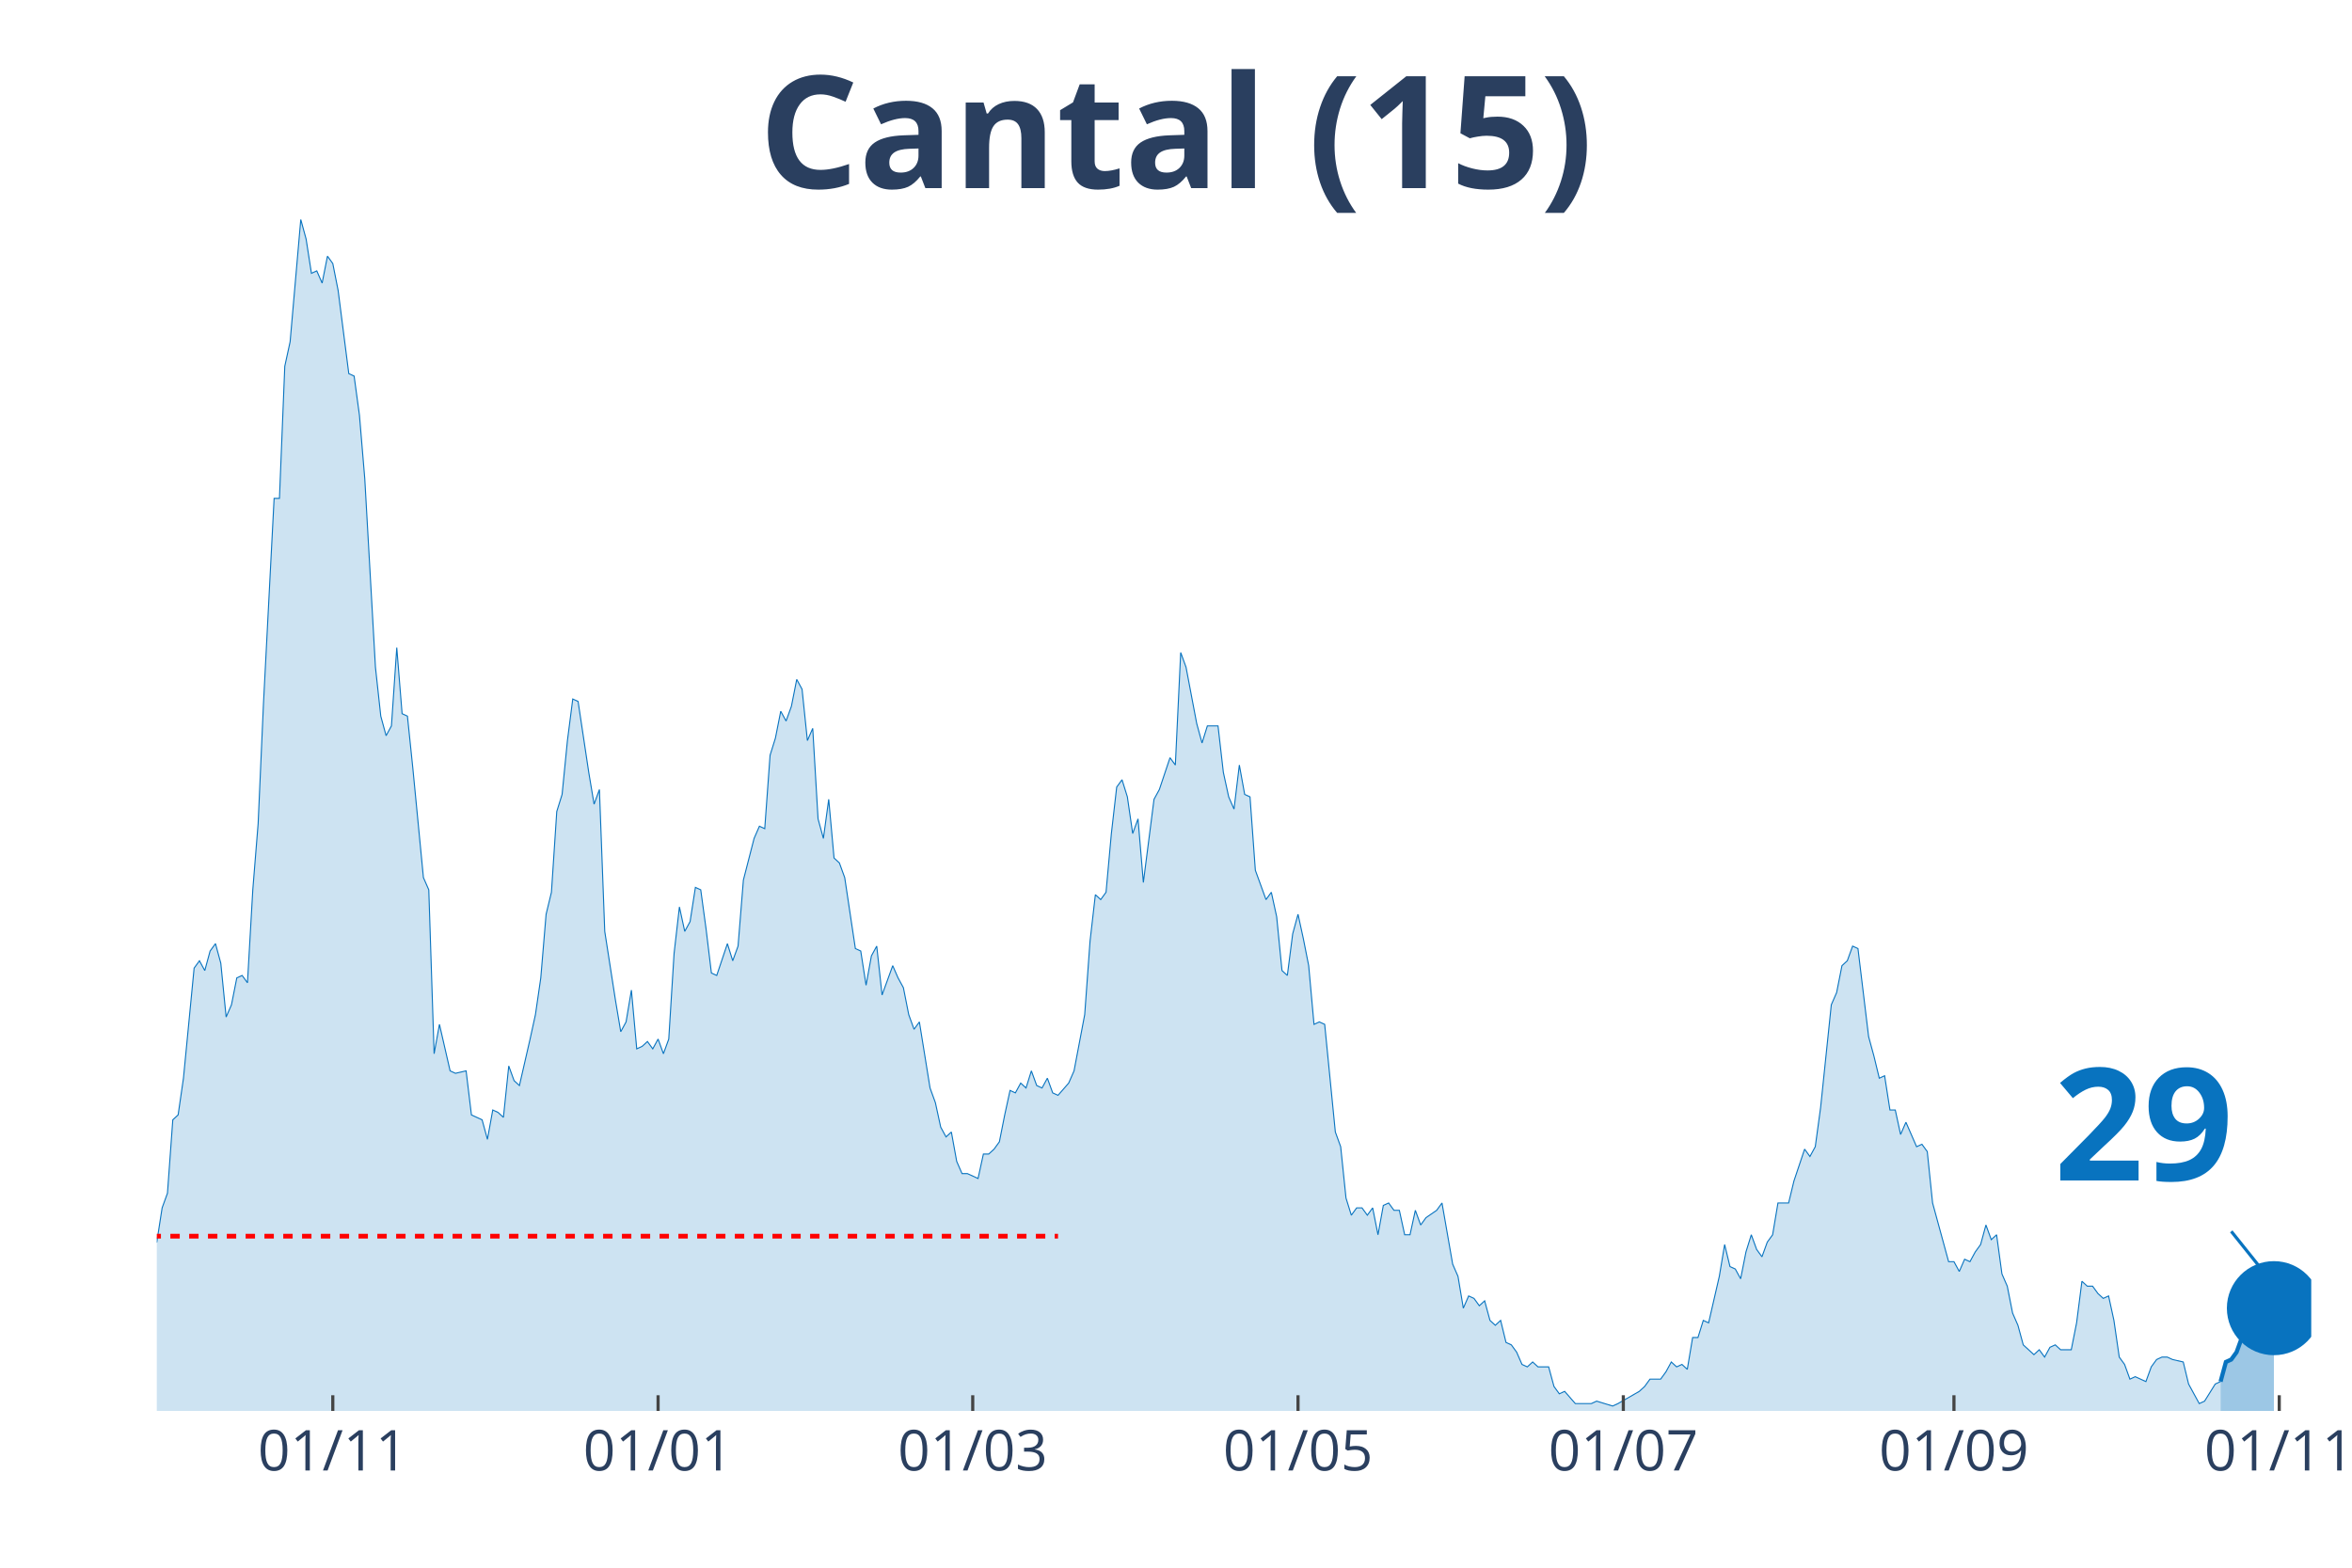
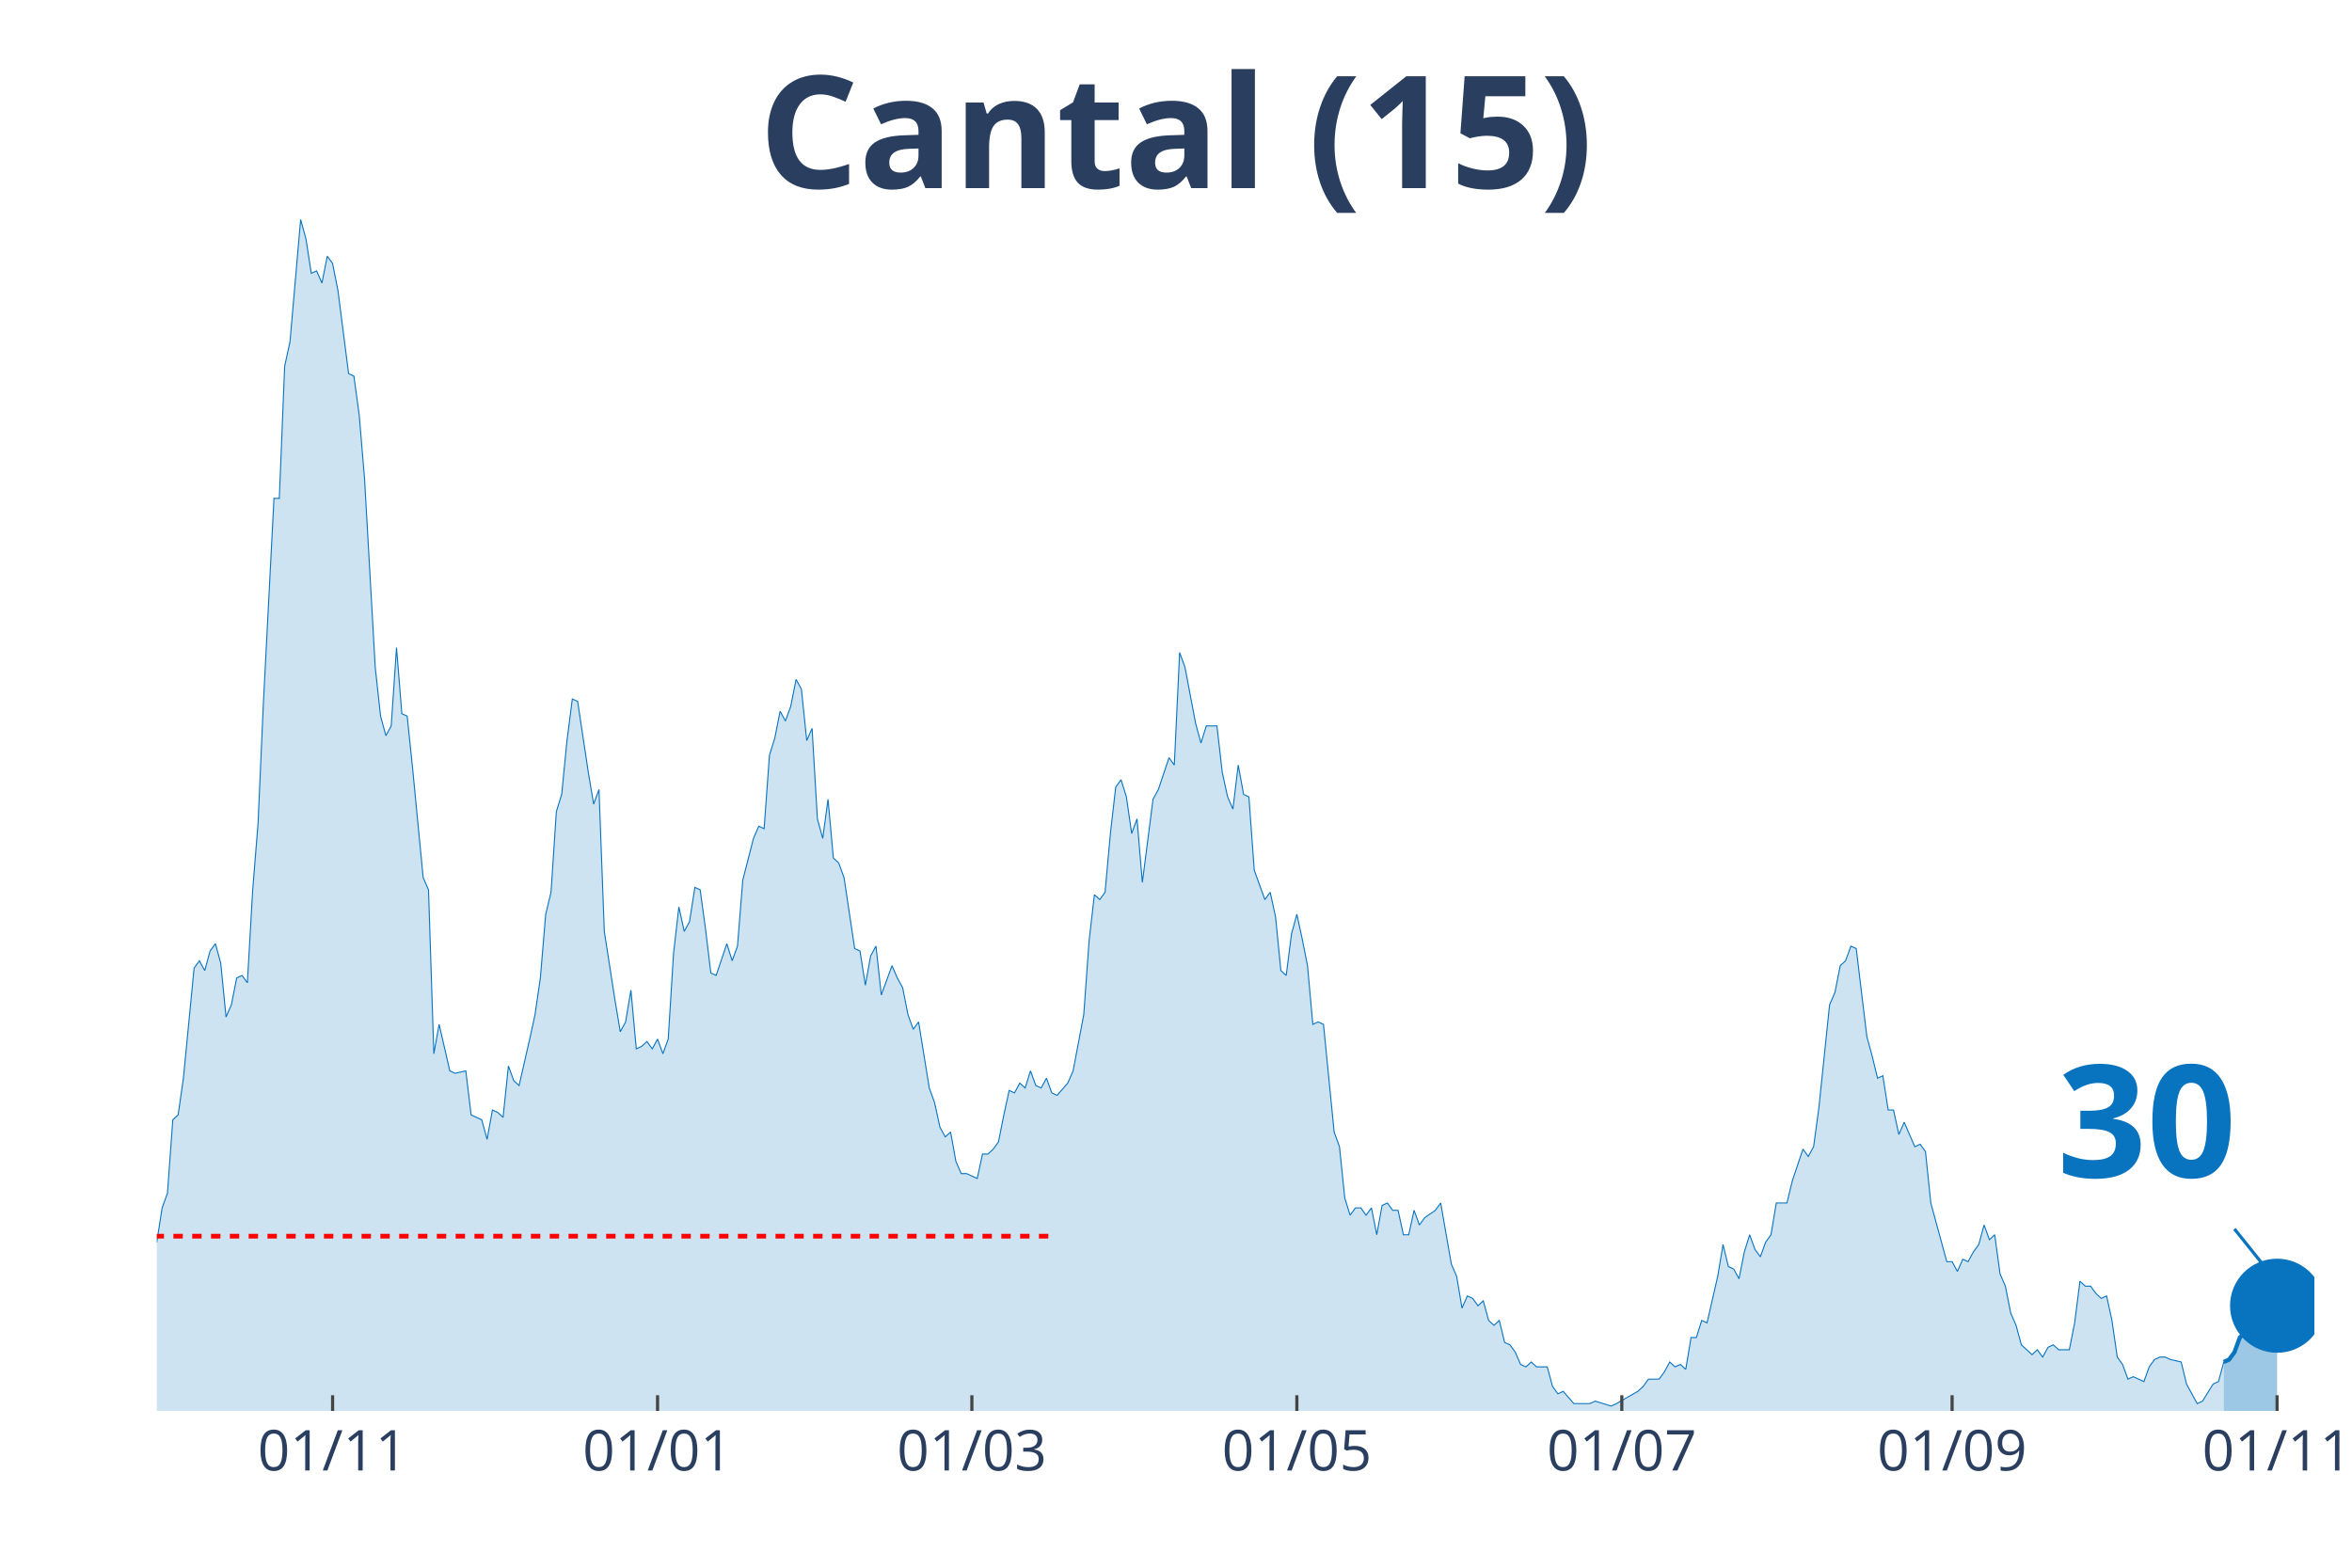
<svg xmlns="http://www.w3.org/2000/svg" class="main-svg" width="1125" height="750" style="" viewBox="0 0 750 500">
  <rect x="0" y="0" width="750" height="500" style="fill: rgb(0, 0, 0); fill-opacity: 0;" />
-   <defs id="defs-a81613">
+   <defs id="defs-8bd02a">
    <g class="clips">
-       <clipPath id="clipa81613xyplot" class="plotclip">
-         <rect width="687" height="380" />
+       <clipPath id="clip8bd02axyplot" class="plotclip">
+         <rect width="688" height="380" />
      </clipPath>
-       <clipPath class="axesclip" id="clipa81613x">
-         <rect x="50" y="0" width="687" height="500" />
+       <clipPath class="axesclip" id="clip8bd02ax">
+         <rect x="50" y="0" width="688" height="500" />
      </clipPath>
-       <clipPath class="axesclip" id="clipa81613y">
+       <clipPath class="axesclip" id="clip8bd02ay">
        <rect x="0" y="70" width="750" height="380" />
      </clipPath>
-       <clipPath class="axesclip" id="clipa81613xy">
-         <rect x="50" y="70" width="687" height="380" />
+       <clipPath class="axesclip" id="clip8bd02axy">
+         <rect x="50" y="70" width="688" height="380" />
      </clipPath>
    </g>
    <g class="gradients" />
  </defs>
  <g class="bglayer">
-     <rect class="bg" x="50" y="70" width="687" height="380" style="fill: rgb(0, 0, 0); fill-opacity: 0; stroke-width: 0;" />
+     <rect class="bg" x="50" y="70" width="688" height="380" style="fill: rgb(0, 0, 0); fill-opacity: 0; stroke-width: 0;" />
  </g>
  <g class="layer-below">
    <g class="imagelayer" />
    <g class="shapelayer" />
  </g>
  <g class="cartesianlayer">
    <g class="subplot xy">
      <g class="layer-subplot">
        <g class="shapelayer" />
        <g class="imagelayer" />
      </g>
      <g class="gridlayer">
        <g class="x">
-           <path class="xgrid crisp" transform="translate(106.12,0)" d="M0,70v380" style="stroke: rgb(255, 255, 255); stroke-opacity: 1; stroke-width: 1px;" />
-           <path class="xgrid crisp" transform="translate(209.85,0)" d="M0,70v380" style="stroke: rgb(255, 255, 255); stroke-opacity: 1; stroke-width: 1px;" />
-           <path class="xgrid crisp" transform="translate(310.18,0)" d="M0,70v380" style="stroke: rgb(255, 255, 255); stroke-opacity: 1; stroke-width: 1px;" />
-           <path class="xgrid crisp" transform="translate(413.91,0)" d="M0,70v380" style="stroke: rgb(255, 255, 255); stroke-opacity: 1; stroke-width: 1px;" />
-           <path class="xgrid crisp" transform="translate(517.64,0)" d="M0,70v380" style="stroke: rgb(255, 255, 255); stroke-opacity: 1; stroke-width: 1px;" />
-           <path class="xgrid crisp" transform="translate(623.07,0)" d="M0,70v380" style="stroke: rgb(255, 255, 255); stroke-opacity: 1; stroke-width: 1px;" />
-           <path class="xgrid crisp" transform="translate(726.8,0)" d="M0,70v380" style="stroke: rgb(255, 255, 255); stroke-opacity: 1; stroke-width: 1px;" />
+           <path class="xgrid crisp" transform="translate(106.06,0)" d="M0,70v380" style="stroke: rgb(255, 255, 255); stroke-opacity: 1; stroke-width: 1px;" />
+           <path class="xgrid crisp" transform="translate(209.68,0)" d="M0,70v380" style="stroke: rgb(255, 255, 255); stroke-opacity: 1; stroke-width: 1px;" />
+           <path class="xgrid crisp" transform="translate(309.91,0)" d="M0,70v380" style="stroke: rgb(255, 255, 255); stroke-opacity: 1; stroke-width: 1px;" />
+           <path class="xgrid crisp" transform="translate(413.54,0)" d="M0,70v380" style="stroke: rgb(255, 255, 255); stroke-opacity: 1; stroke-width: 1px;" />
+           <path class="xgrid crisp" transform="translate(517.16,0)" d="M0,70v380" style="stroke: rgb(255, 255, 255); stroke-opacity: 1; stroke-width: 1px;" />
+           <path class="xgrid crisp" transform="translate(622.48,0)" d="M0,70v380" style="stroke: rgb(255, 255, 255); stroke-opacity: 1; stroke-width: 1px;" />
+           <path class="xgrid crisp" transform="translate(726.11,0)" d="M0,70v380" style="stroke: rgb(255, 255, 255); stroke-opacity: 1; stroke-width: 1px;" />
        </g>
        <g class="y" />
      </g>
      <g class="zerolinelayer" />
      <path class="xlines-below" />
      <path class="ylines-below" />
      <g class="overlines-below" />
      <g class="xaxislayer-below" />
      <g class="yaxislayer-below" />
      <g class="overaxes-below" />
-       <g class="plot" transform="translate(50, 70)" clip-path="url('#clipa81613xyplot')">
+       <g class="plot" transform="translate(50, 70)" clip-path="url('#clip8bd02axyplot')">
        <g class="scatterlayer mlayer">
-           <g class="trace scatter trace58b6d8" style="stroke-miterlimit: 2;">
+           <g class="trace scatter trace4aeb4e" style="stroke-miterlimit: 2;">
            <g class="fills">
              <g>
-                 <path class="js-fill" d="M658.09,380L-231.27,380L-231.27,376.1L-215.96,377.66L-214.26,379.22L-146.24,379.22L-144.54,379.22L-96.93,378.44L-95.23,376.88L-91.83,376.1L-90.13,376.88L-86.73,376.88L-85.02,376.88L-81.62,378.44L-79.92,378.44L-66.32,372.2L-64.62,372.98L-61.22,370.64L-59.52,372.2L-57.82,373.76L-56.12,372.98L-49.31,360.49L-47.61,351.91L-44.21,352.69L-42.51,351.13L-39.11,352.69L-37.41,344.11L-35.71,348.01L-34.01,346.45L-32.31,346.45L-30.61,350.35L-27.21,345.67L-25.51,348.01L-20.41,349.57L-18.71,347.23L-15.3,339.43L-13.6,342.55L-11.9,341.77L-10.2,337.08L-6.8,336.3L-5.1,333.18L-3.4,334.74L-1.7,327.72L0,326.16L1.7,315.24L3.4,310.55L5.1,287.15L6.8,285.59L8.5,273.88L11.9,238.77L13.6,236.43L15.3,239.55L17,233.31L18.71,230.97L20.41,237.21L22.11,254.37L23.81,250.47L25.51,241.89L27.21,241.11L28.91,243.45L30.61,213.8L32.31,192.73L34.01,154.5L37.41,88.95L39.11,88.95L40.81,46.82L42.51,39.01L45.91,0L47.61,6.24L49.31,17.17L51.01,16.39L52.72,20.29L54.42,11.7L56.12,14.05L57.82,22.63L61.22,49.16L62.92,49.94L64.62,62.42L66.32,82.71L69.72,142.79L71.42,158.4L73.12,164.64L74.82,161.52L76.52,136.55L78.22,157.62L79.92,158.4L81.62,174.78L85.02,209.9L86.73,213.8L88.43,266.08L90.13,256.71L93.53,271.54L95.23,272.32L98.63,271.54L100.33,285.59L103.73,287.15L105.43,293.39L107.13,284.02L108.83,284.8L110.53,286.37L112.23,269.98L113.93,274.66L115.63,276.22L119.03,261.4L120.74,253.59L122.44,241.89L124.14,221.6L125.84,214.58L127.54,188.83L129.24,183.37L130.94,166.2L132.64,152.94L134.34,153.72L137.74,176.34L139.44,186.49L141.14,181.81L142.84,227.06L146.24,248.91L147.94,259.06L149.64,255.93L151.34,245.79L153.04,264.52L154.75,263.74L156.45,262.18L158.15,264.52L159.85,261.4L161.55,266.08L163.25,261.4L164.95,234.09L166.65,219.26L168.35,227.06L170.05,223.94L171.75,213.02L173.45,213.8L175.15,226.28L176.85,240.33L178.55,241.11L181.95,230.97L183.65,236.43L185.35,231.75L187.05,210.68L190.46,197.41L192.16,193.51L193.86,194.29L195.56,170.88L197.26,165.42L198.96,156.84L200.66,159.96L202.36,155.28L204.06,146.69L205.76,149.82L207.46,166.2L209.16,162.3L210.86,191.17L212.56,197.41L214.26,184.93L215.96,203.66L217.66,205.22L219.36,209.9L222.76,232.53L224.47,233.31L226.17,244.23L227.87,234.87L229.57,231.75L231.27,247.35L234.67,237.99L236.37,241.89L238.07,245.01L239.77,253.59L241.47,258.28L243.17,255.93L246.57,277L248.27,281.68L249.97,289.49L251.67,292.61L253.37,291.05L255.07,300.41L256.77,304.31L258.48,304.31L261.88,305.87L263.58,298.07L265.28,298.07L266.98,296.51L268.68,294.17L270.38,285.59L272.08,277.78L273.78,278.56L275.48,275.44L277.18,277L278.88,271.54L280.58,276.22L282.28,277L283.98,273.88L285.68,278.56L287.38,279.34L290.78,275.44L292.49,271.54L295.89,253.59L297.59,230.18L299.29,215.36L300.99,216.92L302.69,214.58L304.39,195.85L306.09,181.03L307.79,178.69L309.49,184.15L311.19,195.85L312.89,191.17L314.59,211.46L317.99,184.93L319.69,181.81L323.09,171.66L324.79,174L326.5,138.11L328.2,142.79L331.6,160.74L333.3,166.98L335,161.52L336.7,161.52L338.4,161.52L340.1,176.34L341.8,184.15L343.5,188.05L345.2,174L346.9,183.37L348.6,184.15L350.3,207.56L353.7,216.92L355.4,214.58L357.1,222.38L358.8,239.55L360.5,241.11L362.21,227.84L363.91,221.6L365.61,229.4L367.31,237.99L369.01,256.71L370.71,255.93L372.41,256.71L375.81,291.05L377.51,295.73L379.21,312.11L380.91,317.58L382.61,315.24L384.31,315.24L386.01,317.58L387.71,315.24L389.41,323.82L391.11,314.46L392.81,313.68L394.51,316.02L396.22,316.02L397.92,323.82L399.62,323.82L401.32,316.02L403.02,320.7L404.72,318.36L408.12,316.02L409.82,313.68L413.22,333.18L414.92,337.08L416.62,347.23L418.32,343.33L420.02,344.11L421.72,346.45L423.42,344.89L425.12,351.13L426.82,352.69L428.52,351.13L430.23,358.15L431.93,358.93L433.63,361.27L435.33,365.17L437.03,365.95L438.73,364.39L440.43,365.95L442.13,365.95L443.83,365.95L445.53,372.2L447.23,374.54L448.93,373.76L452.33,377.66L454.03,377.66L457.43,377.66L459.13,376.88L464.24,378.44L465.94,377.66L472.74,373.76L474.44,372.2L476.14,369.86L477.84,369.86L479.54,369.86L481.24,367.52L482.94,364.39L484.64,365.95L486.34,365.17L488.04,366.74L489.74,356.59L491.44,356.59L493.14,351.13L494.84,351.91L498.25,337.08L499.95,326.94L501.65,333.96L503.35,334.74L505.05,337.86L506.75,329.28L508.45,323.82L510.15,328.5L511.85,330.84L513.55,326.16L515.25,323.82L516.95,313.68L520.35,313.68L522.05,306.65L525.45,296.51L527.15,298.85L528.85,295.73L530.55,283.24L533.96,250.47L535.66,246.57L537.36,237.99L539.06,236.43L540.76,231.75L542.46,232.53L545.86,260.62L547.56,266.86L549.26,273.88L550.96,273.1L552.66,284.02L554.36,284.02L556.06,291.83L557.76,287.93L561.16,295.73L562.86,294.95L564.56,297.29L566.26,313.68L571.37,332.4L573.07,332.4L574.77,335.52L576.47,331.62L578.17,332.4L579.87,329.28L581.57,326.94L583.27,320.7L584.97,325.38L586.67,323.82L588.37,336.3L590.07,340.21L591.77,348.79L593.47,352.69L595.17,358.93L596.87,360.49L598.57,362.05L600.27,360.49L601.98,362.83L603.68,359.71L605.38,358.93L607.08,360.49L610.48,360.49L612.18,351.91L613.88,338.64L615.58,340.21L617.28,340.21L618.98,342.55L620.68,344.11L622.38,343.33L624.08,351.13L625.78,362.83L627.48,365.17L629.18,369.86L630.88,369.08L632.58,369.86L634.28,370.64L635.99,365.95L637.69,363.61L639.39,362.83L641.09,362.83L642.79,363.61L646.19,364.39L647.89,371.42L651.29,377.66L652.99,376.88L656.39,371.42L658.09,370.64" style="fill: rgb(8, 115, 191); fill-opacity: 0.2; stroke-width: 0;" />
+                 <path class="js-fill" d="M659.12,380L-231.03,380L-231.03,376.1L-215.74,377.66L-214.04,379.22L-146.09,379.22L-144.4,379.22L-96.83,378.44L-95.13,376.88L-91.73,376.1L-90.03,376.88L-86.64,376.88L-84.94,376.88L-81.54,378.44L-79.84,378.44L-66.25,372.2L-64.55,372.98L-61.16,370.64L-59.46,372.2L-57.76,373.76L-56.06,372.98L-49.26,360.49L-47.57,351.91L-44.17,352.69L-42.47,351.13L-39.07,352.69L-37.37,344.11L-35.67,348.01L-33.98,346.45L-32.28,346.45L-30.58,350.35L-27.18,345.67L-25.48,348.01L-20.39,349.57L-18.69,347.23L-15.29,339.43L-13.59,342.55L-11.89,341.77L-10.19,337.08L-6.8,336.3L-5.1,333.18L-3.4,334.74L-1.7,327.72L0,326.16L1.7,315.24L3.4,310.55L5.1,287.15L6.8,285.59L8.49,273.88L11.89,238.77L13.59,236.43L15.29,239.55L16.99,233.31L18.69,230.97L20.39,237.21L22.08,254.37L23.78,250.47L25.48,241.89L27.18,241.11L28.88,243.45L30.58,213.8L32.28,192.73L33.98,154.5L37.37,88.95L39.07,88.95L40.77,46.82L42.47,39.01L45.87,0L47.57,6.24L49.26,17.17L50.96,16.39L52.66,20.29L54.36,11.7L56.06,14.05L57.76,22.63L61.16,49.16L62.85,49.94L64.55,62.42L66.25,82.71L69.65,142.79L71.35,158.4L73.05,164.64L74.75,161.52L76.44,136.55L78.14,157.62L79.84,158.4L81.54,174.78L84.94,209.9L86.64,213.8L88.34,266.08L90.03,256.71L93.43,271.54L95.13,272.32L98.53,271.54L100.23,285.59L103.62,287.15L105.32,293.39L107.02,284.02L108.72,284.8L110.42,286.37L112.12,269.98L113.82,274.66L115.52,276.22L118.91,261.4L120.61,253.59L122.31,241.89L124.01,221.6L125.71,214.58L127.41,188.83L129.11,183.37L130.8,166.2L132.5,152.94L134.2,153.72L137.6,176.34L139.3,186.49L141,181.81L142.7,227.06L146.09,248.91L147.79,259.06L149.49,255.93L151.19,245.79L152.89,264.52L154.59,263.74L156.29,262.18L157.99,264.52L159.68,261.4L161.38,266.08L163.08,261.4L164.78,234.09L166.48,219.26L168.18,227.06L169.88,223.94L171.58,213.02L173.27,213.8L174.97,226.28L176.67,240.33L178.37,241.11L181.77,230.97L183.47,236.43L185.17,231.75L186.86,210.68L190.26,197.41L191.96,193.51L193.66,194.29L195.36,170.88L197.06,165.42L198.76,156.84L200.45,159.96L202.15,155.28L203.85,146.69L205.55,149.82L207.25,166.2L208.95,162.3L210.65,191.17L212.35,197.41L214.04,184.93L215.74,203.66L217.44,205.22L219.14,209.9L222.54,232.53L224.24,233.31L225.94,244.23L227.63,234.87L229.33,231.75L231.03,247.35L234.43,237.99L236.13,241.89L237.83,245.01L239.53,253.59L241.22,258.28L242.92,255.93L246.32,277L248.02,281.68L249.72,289.49L251.42,292.61L253.12,291.05L254.81,300.41L256.51,304.31L258.21,304.31L261.61,305.87L263.31,298.07L265.01,298.07L266.71,296.51L268.4,294.17L270.1,285.59L271.8,277.78L273.5,278.56L275.2,275.44L276.9,277L278.6,271.54L280.3,276.22L282,277L283.69,273.88L285.39,278.56L287.09,279.34L290.49,275.44L292.19,271.54L295.59,253.59L297.28,230.18L298.98,215.36L300.68,216.92L302.38,214.58L304.08,195.85L305.78,181.03L307.48,178.69L309.18,184.15L310.87,195.85L312.57,191.17L314.27,211.46L317.67,184.93L319.37,181.81L322.77,171.66L324.46,174L326.16,138.11L327.86,142.79L331.26,160.74L332.96,166.98L334.66,161.52L336.36,161.52L338.05,161.52L339.75,176.34L341.45,184.15L343.15,188.05L344.85,174L346.55,183.37L348.25,184.15L349.95,207.56L353.34,216.92L355.04,214.58L356.74,222.38L358.44,239.55L360.14,241.11L361.84,227.84L363.54,221.6L365.23,229.4L366.93,237.99L368.63,256.71L370.33,255.93L372.03,256.71L375.43,291.05L377.13,295.73L378.82,312.11L380.52,317.58L382.22,315.24L383.92,315.24L385.62,317.58L387.32,315.24L389.02,323.82L390.72,314.46L392.41,313.68L394.11,316.02L395.81,316.02L397.51,323.82L399.21,323.82L400.91,316.02L402.61,320.7L404.31,318.36L407.7,316.02L409.4,313.68L412.8,333.18L414.5,337.08L416.2,347.23L417.9,343.33L419.6,344.11L421.29,346.45L422.99,344.89L424.69,351.13L426.39,352.69L428.09,351.13L429.79,358.15L431.49,358.93L433.19,361.27L434.88,365.17L436.58,365.95L438.28,364.39L439.98,365.95L441.68,365.95L443.38,365.95L445.08,372.2L446.78,374.54L448.47,373.76L451.87,377.66L453.57,377.66L456.97,377.66L458.67,376.88L463.76,378.44L465.46,377.66L472.26,373.76L473.96,372.2L475.65,369.86L477.35,369.86L479.05,369.86L480.75,367.52L482.45,364.39L484.15,365.95L485.85,365.17L487.55,366.74L489.24,356.59L490.94,356.59L492.64,351.13L494.34,351.91L497.74,337.08L499.44,326.94L501.14,333.96L502.83,334.74L504.53,337.86L506.23,329.28L507.93,323.82L509.63,328.5L511.33,330.84L513.03,326.16L514.73,323.82L516.42,313.68L519.82,313.68L521.52,306.65L524.92,296.51L526.62,298.85L528.32,295.73L530.01,283.24L533.41,250.47L535.11,246.57L536.81,237.99L538.51,236.43L540.21,231.75L541.91,232.53L545.3,260.62L547,266.86L548.7,273.88L550.4,273.1L552.1,284.02L553.8,284.02L555.5,291.83L557.2,287.93L560.59,295.73L562.29,294.95L563.99,297.29L565.69,313.68L570.79,332.4L572.48,332.4L574.18,335.52L575.88,331.62L577.58,332.4L579.28,329.28L580.98,326.94L582.68,320.7L584.38,325.38L586.07,323.82L587.77,336.3L589.47,340.21L591.17,348.79L592.87,352.69L594.57,358.93L596.27,360.49L597.97,362.05L599.66,360.49L601.36,362.83L603.06,359.71L604.76,358.93L606.46,360.49L609.86,360.49L611.56,351.91L613.25,338.64L614.95,340.21L616.65,340.21L618.35,342.55L620.05,344.11L621.75,343.33L623.45,351.13L625.15,362.83L626.84,365.17L628.54,369.86L630.24,369.08L631.94,369.86L633.64,370.64L635.34,365.95L637.04,363.61L638.74,362.83L640.43,362.83L642.13,363.61L645.53,364.39L647.23,371.42L650.63,377.66L652.33,376.88L655.72,371.42L657.42,370.64L659.12,364.39" style="fill: rgb(8, 115, 191); fill-opacity: 0.2; stroke-width: 0;" />
              </g>
            </g>
            <g class="errorbars" />
            <g class="lines">
-               <path class="js-line" d="M-231.27,376.1L-215.96,377.66L-214.26,379.22L-146.24,379.22L-144.54,379.22L-96.93,378.44L-95.23,376.88L-91.83,376.1L-90.13,376.88L-86.73,376.88L-85.02,376.88L-81.62,378.44L-79.92,378.44L-66.32,372.2L-64.62,372.98L-61.22,370.64L-59.52,372.2L-57.82,373.76L-56.12,372.98L-49.31,360.49L-47.61,351.91L-44.21,352.69L-42.51,351.13L-39.11,352.69L-37.41,344.11L-35.71,348.01L-34.01,346.45L-32.31,346.45L-30.61,350.35L-27.21,345.67L-25.51,348.01L-20.41,349.57L-18.71,347.23L-15.3,339.43L-13.6,342.55L-11.9,341.77L-10.2,337.08L-6.8,336.3L-5.1,333.18L-3.4,334.74L-1.7,327.72L0,326.16L1.7,315.24L3.4,310.55L5.1,287.15L6.8,285.59L8.5,273.88L11.9,238.77L13.6,236.43L15.3,239.55L17,233.31L18.71,230.97L20.41,237.21L22.11,254.37L23.81,250.47L25.51,241.89L27.21,241.11L28.91,243.45L30.61,213.8L32.31,192.73L34.01,154.5L37.41,88.95L39.11,88.95L40.81,46.82L42.51,39.01L45.91,0L47.61,6.24L49.31,17.17L51.01,16.39L52.72,20.29L54.42,11.7L56.12,14.05L57.82,22.63L61.22,49.16L62.92,49.94L64.62,62.42L66.32,82.71L69.72,142.79L71.42,158.4L73.12,164.64L74.82,161.52L76.52,136.55L78.22,157.62L79.92,158.4L81.62,174.78L85.02,209.9L86.73,213.8L88.43,266.08L90.13,256.71L93.53,271.54L95.23,272.32L98.63,271.54L100.33,285.59L103.73,287.15L105.43,293.39L107.13,284.02L108.83,284.8L110.53,286.37L112.23,269.98L113.93,274.66L115.63,276.22L119.03,261.4L120.74,253.59L122.44,241.89L124.14,221.6L125.84,214.58L127.54,188.83L129.24,183.37L130.94,166.2L132.64,152.94L134.34,153.72L137.74,176.34L139.44,186.49L141.14,181.81L142.84,227.06L146.24,248.91L147.94,259.06L149.64,255.93L151.34,245.79L153.04,264.52L154.75,263.74L156.45,262.18L158.15,264.52L159.85,261.4L161.55,266.08L163.25,261.4L164.95,234.09L166.65,219.26L168.35,227.06L170.05,223.94L171.75,213.02L173.45,213.8L175.15,226.28L176.85,240.33L178.55,241.11L181.95,230.97L183.65,236.43L185.35,231.75L187.05,210.68L190.46,197.41L192.16,193.51L193.86,194.29L195.56,170.88L197.26,165.42L198.96,156.84L200.66,159.96L202.36,155.28L204.06,146.69L205.76,149.82L207.46,166.2L209.16,162.3L210.86,191.17L212.56,197.41L214.26,184.93L215.96,203.66L217.66,205.22L219.36,209.9L222.76,232.53L224.47,233.31L226.17,244.23L227.87,234.87L229.57,231.75L231.27,247.35L234.67,237.99L236.37,241.89L238.07,245.01L239.77,253.59L241.47,258.28L243.17,255.93L246.57,277L248.27,281.68L249.97,289.49L251.67,292.61L253.37,291.05L255.07,300.41L256.77,304.31L258.48,304.31L261.88,305.87L263.58,298.07L265.28,298.07L266.98,296.51L268.68,294.17L270.38,285.59L272.08,277.78L273.78,278.56L275.48,275.44L277.18,277L278.88,271.54L280.58,276.22L282.28,277L283.98,273.88L285.68,278.56L287.38,279.34L290.78,275.44L292.49,271.54L295.89,253.59L297.59,230.18L299.29,215.36L300.99,216.92L302.69,214.58L304.39,195.85L306.09,181.03L307.79,178.69L309.49,184.15L311.19,195.85L312.89,191.17L314.59,211.46L317.99,184.93L319.69,181.81L323.09,171.66L324.79,174L326.5,138.11L328.2,142.79L331.6,160.74L333.3,166.98L335,161.52L336.7,161.52L338.4,161.52L340.1,176.34L341.8,184.15L343.5,188.05L345.2,174L346.9,183.37L348.6,184.15L350.3,207.56L353.7,216.92L355.4,214.58L357.1,222.38L358.8,239.55L360.5,241.11L362.21,227.84L363.91,221.6L365.61,229.4L367.31,237.99L369.01,256.71L370.71,255.93L372.41,256.71L375.81,291.05L377.51,295.73L379.21,312.11L380.91,317.58L382.61,315.24L384.31,315.24L386.01,317.58L387.71,315.24L389.41,323.82L391.11,314.46L392.81,313.68L394.51,316.02L396.22,316.02L397.92,323.82L399.62,323.82L401.32,316.02L403.02,320.7L404.72,318.36L408.12,316.02L409.82,313.68L413.22,333.18L414.92,337.08L416.62,347.23L418.32,343.33L420.02,344.11L421.72,346.45L423.42,344.89L425.12,351.13L426.82,352.69L428.52,351.13L430.23,358.15L431.93,358.93L433.63,361.27L435.33,365.17L437.03,365.95L438.73,364.39L440.43,365.95L442.13,365.95L443.83,365.95L445.53,372.2L447.23,374.54L448.93,373.76L452.33,377.66L454.03,377.66L457.43,377.66L459.13,376.88L464.24,378.44L465.94,377.66L472.74,373.76L474.44,372.2L476.14,369.86L477.84,369.86L479.54,369.86L481.24,367.52L482.94,364.39L484.64,365.95L486.34,365.17L488.04,366.74L489.74,356.59L491.44,356.59L493.14,351.13L494.84,351.91L498.25,337.08L499.95,326.94L501.65,333.96L503.35,334.74L505.05,337.86L506.75,329.28L508.45,323.82L510.15,328.5L511.85,330.84L513.55,326.16L515.25,323.82L516.95,313.68L520.35,313.68L522.05,306.65L525.45,296.51L527.15,298.85L528.85,295.73L530.55,283.24L533.96,250.47L535.66,246.57L537.36,237.99L539.06,236.43L540.76,231.75L542.46,232.53L545.86,260.62L547.56,266.86L549.26,273.88L550.96,273.1L552.66,284.02L554.36,284.02L556.06,291.83L557.76,287.93L561.16,295.73L562.86,294.95L564.56,297.29L566.26,313.68L571.37,332.4L573.07,332.4L574.77,335.52L576.47,331.62L578.17,332.4L579.87,329.28L581.57,326.94L583.27,320.7L584.97,325.38L586.67,323.82L588.37,336.3L590.07,340.21L591.77,348.79L593.47,352.69L595.17,358.93L596.87,360.49L598.57,362.05L600.27,360.49L601.98,362.83L603.68,359.71L605.38,358.93L607.08,360.49L610.48,360.49L612.18,351.91L613.88,338.64L615.58,340.21L617.28,340.21L618.98,342.55L620.68,344.11L622.38,343.33L624.08,351.13L625.78,362.83L627.48,365.17L629.18,369.86L630.88,369.08L632.58,369.86L634.28,370.64L635.99,365.95L637.69,363.61L639.39,362.83L641.09,362.83L642.79,363.61L646.19,364.39L647.89,371.42L651.29,377.66L652.99,376.88L656.39,371.42L658.09,370.64" style="vector-effect: non-scaling-stroke; fill: none; stroke: rgb(8, 115, 191); stroke-opacity: 1; stroke-width: 0.5px; opacity: 1;" />
+               <path class="js-line" d="M-231.03,376.1L-215.74,377.66L-214.04,379.22L-146.09,379.22L-144.4,379.22L-96.83,378.44L-95.13,376.88L-91.73,376.1L-90.03,376.88L-86.64,376.88L-84.94,376.88L-81.54,378.44L-79.84,378.44L-66.25,372.2L-64.55,372.98L-61.16,370.64L-59.46,372.2L-57.76,373.76L-56.06,372.98L-49.26,360.49L-47.57,351.91L-44.17,352.69L-42.47,351.13L-39.07,352.69L-37.37,344.11L-35.67,348.01L-33.98,346.45L-32.28,346.45L-30.58,350.35L-27.18,345.67L-25.48,348.01L-20.39,349.57L-18.69,347.23L-15.29,339.43L-13.59,342.55L-11.89,341.77L-10.19,337.08L-6.8,336.3L-5.1,333.18L-3.4,334.74L-1.7,327.72L0,326.16L1.7,315.24L3.4,310.55L5.1,287.15L6.8,285.59L8.49,273.88L11.89,238.77L13.59,236.43L15.29,239.55L16.99,233.31L18.69,230.97L20.39,237.21L22.08,254.37L23.78,250.47L25.48,241.89L27.18,241.11L28.88,243.45L30.58,213.8L32.28,192.73L33.98,154.5L37.37,88.95L39.07,88.95L40.77,46.82L42.47,39.01L45.87,0L47.57,6.24L49.26,17.17L50.96,16.39L52.66,20.29L54.36,11.7L56.06,14.05L57.76,22.63L61.16,49.16L62.85,49.94L64.55,62.42L66.25,82.71L69.65,142.79L71.35,158.4L73.05,164.64L74.75,161.52L76.44,136.55L78.14,157.62L79.84,158.4L81.54,174.78L84.94,209.9L86.64,213.8L88.34,266.08L90.03,256.71L93.43,271.54L95.13,272.32L98.53,271.54L100.23,285.59L103.62,287.15L105.32,293.39L107.02,284.02L108.72,284.8L110.42,286.37L112.12,269.98L113.82,274.66L115.52,276.22L118.91,261.4L120.61,253.59L122.31,241.89L124.01,221.6L125.71,214.58L127.41,188.83L129.11,183.37L130.8,166.2L132.5,152.94L134.2,153.72L137.6,176.34L139.3,186.49L141,181.81L142.7,227.06L146.09,248.91L147.79,259.06L149.49,255.93L151.19,245.79L152.89,264.52L154.59,263.74L156.29,262.18L157.99,264.52L159.68,261.4L161.38,266.08L163.08,261.4L164.78,234.09L166.48,219.26L168.18,227.06L169.88,223.94L171.58,213.02L173.27,213.8L174.97,226.28L176.67,240.33L178.37,241.11L181.77,230.97L183.47,236.43L185.17,231.75L186.86,210.68L190.26,197.41L191.96,193.51L193.66,194.29L195.36,170.88L197.06,165.42L198.76,156.84L200.45,159.96L202.15,155.28L203.85,146.69L205.55,149.82L207.25,166.2L208.95,162.3L210.65,191.17L212.35,197.41L214.04,184.93L215.74,203.66L217.44,205.22L219.14,209.9L222.54,232.53L224.24,233.31L225.94,244.23L227.63,234.87L229.33,231.75L231.03,247.35L234.43,237.99L236.13,241.89L237.83,245.01L239.53,253.59L241.22,258.28L242.92,255.93L246.32,277L248.02,281.68L249.72,289.49L251.42,292.61L253.12,291.05L254.81,300.41L256.51,304.31L258.21,304.31L261.61,305.87L263.31,298.07L265.01,298.07L266.71,296.51L268.4,294.17L270.1,285.59L271.8,277.78L273.5,278.56L275.2,275.44L276.9,277L278.6,271.54L280.3,276.22L282,277L283.69,273.88L285.39,278.56L287.09,279.34L290.49,275.44L292.19,271.54L295.59,253.59L297.28,230.18L298.98,215.36L300.68,216.92L302.38,214.58L304.08,195.85L305.78,181.03L307.48,178.69L309.18,184.15L310.87,195.85L312.57,191.17L314.27,211.46L317.67,184.93L319.37,181.81L322.77,171.66L324.46,174L326.16,138.11L327.86,142.79L331.26,160.74L332.96,166.98L334.66,161.52L336.36,161.52L338.05,161.52L339.75,176.34L341.45,184.15L343.15,188.05L344.85,174L346.55,183.37L348.25,184.15L349.95,207.56L353.34,216.92L355.04,214.58L356.74,222.38L358.44,239.55L360.14,241.11L361.84,227.84L363.54,221.6L365.23,229.4L366.93,237.99L368.63,256.71L370.33,255.93L372.03,256.71L375.43,291.05L377.13,295.73L378.82,312.11L380.52,317.58L382.22,315.24L383.92,315.24L385.62,317.58L387.32,315.24L389.02,323.82L390.72,314.46L392.41,313.68L394.11,316.02L395.81,316.02L397.51,323.82L399.21,323.82L400.91,316.02L402.61,320.7L404.31,318.36L407.7,316.02L409.4,313.68L412.8,333.18L414.5,337.08L416.2,347.23L417.9,343.33L419.6,344.11L421.29,346.45L422.99,344.89L424.69,351.13L426.39,352.69L428.09,351.13L429.79,358.15L431.49,358.93L433.19,361.27L434.88,365.17L436.58,365.95L438.28,364.39L439.98,365.95L441.68,365.95L443.38,365.95L445.08,372.2L446.78,374.54L448.47,373.76L451.87,377.66L453.57,377.66L456.97,377.66L458.67,376.88L463.76,378.44L465.46,377.66L472.26,373.76L473.96,372.2L475.65,369.86L477.35,369.86L479.05,369.86L480.75,367.52L482.45,364.39L484.15,365.95L485.85,365.17L487.55,366.74L489.24,356.59L490.94,356.59L492.64,351.13L494.34,351.91L497.74,337.08L499.44,326.94L501.14,333.96L502.83,334.74L504.53,337.86L506.23,329.28L507.93,323.82L509.63,328.5L511.33,330.84L513.03,326.16L514.73,323.82L516.42,313.68L519.82,313.68L521.52,306.65L524.92,296.51L526.62,298.85L528.32,295.73L530.01,283.24L533.41,250.47L535.11,246.57L536.81,237.99L538.51,236.43L540.21,231.75L541.91,232.53L545.3,260.62L547,266.86L548.7,273.88L550.4,273.1L552.1,284.02L553.8,284.02L555.5,291.83L557.2,287.93L560.59,295.73L562.29,294.95L563.99,297.29L565.69,313.68L570.79,332.4L572.48,332.4L574.18,335.52L575.88,331.62L577.58,332.4L579.28,329.28L580.98,326.94L582.68,320.7L584.38,325.38L586.07,323.82L587.77,336.3L589.47,340.21L591.17,348.79L592.87,352.69L594.57,358.93L596.27,360.49L597.97,362.05L599.66,360.49L601.36,362.83L603.06,359.71L604.76,358.93L606.46,360.49L609.86,360.49L611.56,351.91L613.25,338.64L614.95,340.21L616.65,340.21L618.35,342.55L620.05,344.11L621.75,343.33L623.45,351.13L625.15,362.83L626.84,365.17L628.54,369.86L630.24,369.08L631.94,369.86L633.64,370.64L635.34,365.95L637.04,363.61L638.74,362.83L640.43,362.83L642.13,363.61L645.53,364.39L647.23,371.42L650.63,377.66L652.33,376.88L655.72,371.42L657.42,370.64L659.12,364.39" style="vector-effect: non-scaling-stroke; fill: none; stroke: rgb(8, 115, 191); stroke-opacity: 1; stroke-width: 0.5px; opacity: 1;" />
            </g>
            <g class="points" />
            <g class="text" />
          </g>
-           <g class="trace scatter trace7760f2" style="stroke-miterlimit: 2;">
+           <g class="trace scatter trace421d00" style="stroke-miterlimit: 2;">
            <g class="fills">
              <g>
-                 <path class="js-fill" d="M675.1,380L658.09,380L658.09,370.64L659.79,364.39L661.49,363.61L663.19,361.27L664.89,356.59L668.29,352.69L670,353.47L671.7,358.93L673.4,352.69L675.1,347.23" style="fill: rgb(8, 115, 191); fill-opacity: 0.4; stroke-width: 0;" />
+                 <path class="js-fill" d="M676.11,380L659.12,380L659.12,364.39L660.82,363.61L662.52,361.27L664.22,356.59L665.92,355.03L667.61,352.69L669.31,353.47L671.01,358.93L672.71,352.69L674.41,347.23L676.11,346.45" style="fill: rgb(8, 115, 191); fill-opacity: 0.4; stroke-width: 0;" />
              </g>
            </g>
            <g class="errorbars" />
            <g class="lines">
-               <path class="js-line" d="M658.09,370.64L659.79,364.39L661.49,363.61L663.19,361.27L664.89,356.59L668.29,352.69L670,353.47L671.7,358.93L673.4,352.69L675.1,347.23" style="vector-effect: non-scaling-stroke; fill: none; stroke: rgb(8, 115, 191); stroke-opacity: 1; stroke-width: 2px; opacity: 1;" />
+               <path class="js-line" d="M659.12,364.39L660.82,363.61L662.52,361.27L664.22,356.59L665.92,355.03L667.61,352.69L669.31,353.47L671.01,358.93L672.71,352.69L674.41,347.23L676.11,346.45" style="vector-effect: non-scaling-stroke; fill: none; stroke: rgb(8, 115, 191); stroke-opacity: 1; stroke-width: 2px; opacity: 1;" />
            </g>
            <g class="points" />
            <g class="text" />
          </g>
-           <g class="trace scatter tracef6899d" style="stroke-miterlimit: 2; opacity: 1;">
+           <g class="trace scatter trace06e578" style="stroke-miterlimit: 2; opacity: 1;">
            <g class="fills" />
            <g class="errorbars" />
            <g class="lines" />
            <g class="points">
-               <path class="point" transform="translate(675.1,347.23)" d="M15,0A15,15 0 1,1 0,-15A15,15 0 0,1 15,0Z" style="opacity: 1; stroke-width: 0px; fill: rgb(8, 115, 191); fill-opacity: 1;" />
+               <path class="point" transform="translate(676.11,346.45)" d="M15,0A15,15 0 1,1 0,-15A15,15 0 0,1 15,0Z" style="opacity: 1; stroke-width: 0px; fill: rgb(8, 115, 191); fill-opacity: 1;" />
            </g>
            <g class="text" />
          </g>
        </g>
      </g>
      <g class="overplot" />
      <path class="xlines-above crisp" style="fill: none; stroke-width: 1px; stroke: rgb(0, 0, 0); stroke-opacity: 0;" d="" />
      <path class="ylines-above crisp" style="fill: none;" d="M0,0" />
      <g class="overlines-above" />
      <g class="xaxislayer-above">
-         <path class="xtick ticks crisp" d="M0,450v-5" transform="translate(106.12,0)" style="stroke: rgb(68, 68, 68); stroke-opacity: 1; stroke-width: 1px;" />
-         <path class="xtick ticks crisp" d="M0,450v-5" transform="translate(209.85,0)" style="stroke: rgb(68, 68, 68); stroke-opacity: 1; stroke-width: 1px;" />
-         <path class="xtick ticks crisp" d="M0,450v-5" transform="translate(310.18,0)" style="stroke: rgb(68, 68, 68); stroke-opacity: 1; stroke-width: 1px;" />
-         <path class="xtick ticks crisp" d="M0,450v-5" transform="translate(413.91,0)" style="stroke: rgb(68, 68, 68); stroke-opacity: 1; stroke-width: 1px;" />
-         <path class="xtick ticks crisp" d="M0,450v-5" transform="translate(517.64,0)" style="stroke: rgb(68, 68, 68); stroke-opacity: 1; stroke-width: 1px;" />
-         <path class="xtick ticks crisp" d="M0,450v-5" transform="translate(623.07,0)" style="stroke: rgb(68, 68, 68); stroke-opacity: 1; stroke-width: 1px;" />
-         <path class="xtick ticks crisp" d="M0,450v-5" transform="translate(726.8,0)" style="stroke: rgb(68, 68, 68); stroke-opacity: 1; stroke-width: 1px;" />
+         <path class="xtick ticks crisp" d="M0,450v-5" transform="translate(106.06,0)" style="stroke: rgb(68, 68, 68); stroke-opacity: 1; stroke-width: 1px;" />
+         <path class="xtick ticks crisp" d="M0,450v-5" transform="translate(209.68,0)" style="stroke: rgb(68, 68, 68); stroke-opacity: 1; stroke-width: 1px;" />
+         <path class="xtick ticks crisp" d="M0,450v-5" transform="translate(309.91,0)" style="stroke: rgb(68, 68, 68); stroke-opacity: 1; stroke-width: 1px;" />
+         <path class="xtick ticks crisp" d="M0,450v-5" transform="translate(413.54,0)" style="stroke: rgb(68, 68, 68); stroke-opacity: 1; stroke-width: 1px;" />
+         <path class="xtick ticks crisp" d="M0,450v-5" transform="translate(517.16,0)" style="stroke: rgb(68, 68, 68); stroke-opacity: 1; stroke-width: 1px;" />
+         <path class="xtick ticks crisp" d="M0,450v-5" transform="translate(622.48,0)" style="stroke: rgb(68, 68, 68); stroke-opacity: 1; stroke-width: 1px;" />
+         <path class="xtick ticks crisp" d="M0,450v-5" transform="translate(726.11,0)" style="stroke: rgb(68, 68, 68); stroke-opacity: 1; stroke-width: 1px;" />
        <g class="xtick">
-           <text text-anchor="middle" x="0" y="469" transform="translate(106.12,0)" style="font-family: 'Open Sans', verdana, arial, sans-serif; font-size: 18px; fill: rgb(42, 63, 95); fill-opacity: 1; white-space: pre;">01/11</text>
+           <text text-anchor="middle" x="0" y="469" transform="translate(106.06,0)" style="font-family: 'Open Sans', verdana, arial, sans-serif; font-size: 18px; fill: rgb(42, 63, 95); fill-opacity: 1; white-space: pre;">01/11</text>
        </g>
        <g class="xtick">
-           <text text-anchor="middle" x="0" y="469" transform="translate(209.85,0)" style="font-family: 'Open Sans', verdana, arial, sans-serif; font-size: 18px; fill: rgb(42, 63, 95); fill-opacity: 1; white-space: pre;">01/01</text>
+           <text text-anchor="middle" x="0" y="469" transform="translate(209.68,0)" style="font-family: 'Open Sans', verdana, arial, sans-serif; font-size: 18px; fill: rgb(42, 63, 95); fill-opacity: 1; white-space: pre;">01/01</text>
        </g>
        <g class="xtick">
-           <text text-anchor="middle" x="0" y="469" transform="translate(310.18,0)" style="font-family: 'Open Sans', verdana, arial, sans-serif; font-size: 18px; fill: rgb(42, 63, 95); fill-opacity: 1; white-space: pre;">01/03</text>
+           <text text-anchor="middle" x="0" y="469" transform="translate(309.91,0)" style="font-family: 'Open Sans', verdana, arial, sans-serif; font-size: 18px; fill: rgb(42, 63, 95); fill-opacity: 1; white-space: pre;">01/03</text>
        </g>
        <g class="xtick">
-           <text text-anchor="middle" x="0" y="469" transform="translate(413.91,0)" style="font-family: 'Open Sans', verdana, arial, sans-serif; font-size: 18px; fill: rgb(42, 63, 95); fill-opacity: 1; white-space: pre;">01/05</text>
+           <text text-anchor="middle" x="0" y="469" transform="translate(413.54,0)" style="font-family: 'Open Sans', verdana, arial, sans-serif; font-size: 18px; fill: rgb(42, 63, 95); fill-opacity: 1; white-space: pre;">01/05</text>
        </g>
        <g class="xtick">
-           <text text-anchor="middle" x="0" y="469" transform="translate(517.64,0)" style="font-family: 'Open Sans', verdana, arial, sans-serif; font-size: 18px; fill: rgb(42, 63, 95); fill-opacity: 1; white-space: pre;">01/07</text>
+           <text text-anchor="middle" x="0" y="469" transform="translate(517.16,0)" style="font-family: 'Open Sans', verdana, arial, sans-serif; font-size: 18px; fill: rgb(42, 63, 95); fill-opacity: 1; white-space: pre;">01/07</text>
        </g>
        <g class="xtick">
-           <text text-anchor="middle" x="0" y="469" transform="translate(623.07,0)" style="font-family: 'Open Sans', verdana, arial, sans-serif; font-size: 18px; fill: rgb(42, 63, 95); fill-opacity: 1; white-space: pre;">01/09</text>
+           <text text-anchor="middle" x="0" y="469" transform="translate(622.48,0)" style="font-family: 'Open Sans', verdana, arial, sans-serif; font-size: 18px; fill: rgb(42, 63, 95); fill-opacity: 1; white-space: pre;">01/09</text>
        </g>
        <g class="xtick">
-           <text text-anchor="middle" x="0" y="469" transform="translate(726.8,0)" style="font-family: 'Open Sans', verdana, arial, sans-serif; font-size: 18px; fill: rgb(42, 63, 95); fill-opacity: 1; white-space: pre;">01/11</text>
+           <text text-anchor="middle" x="0" y="469" transform="translate(726.11,0)" style="font-family: 'Open Sans', verdana, arial, sans-serif; font-size: 18px; fill: rgb(42, 63, 95); fill-opacity: 1; white-space: pre;">01/11</text>
        </g>
      </g>
      <g class="yaxislayer-above" />
      <g class="overaxes-above" />
    </g>
  </g>
  <g class="polarlayer" />
  <g class="ternarylayer" />
  <g class="geolayer" />
  <g class="funnelarealayer" />
  <g class="pielayer" />
  <g class="treemaplayer" />
  <g class="sunburstlayer" />
  <g class="glimages" />
-   <defs id="topdefs-a81613">
+   <defs id="topdefs-8bd02a">
    <g class="clips" />
  </defs>
  <g class="layer-above">
    <g class="imagelayer" />
    <g class="shapelayer">
-       <path data-index="0" fill-rule="evenodd" d="M-905.68,394.28L337.38,394.28" clip-path="url('#clipa81613xy')" style="opacity: 1; stroke: rgb(255, 0, 0); stroke-opacity: 1; fill: rgb(0, 0, 0); fill-opacity: 0; stroke-dasharray: 3px, 3px; stroke-width: 1.5px;" />
+       <path data-index="0" fill-rule="evenodd" d="M-904.71,394.28L337.09,394.28" clip-path="url('#clip8bd02axy')" style="opacity: 1; stroke: rgb(255, 0, 0); stroke-opacity: 1; fill: rgb(0, 0, 0); fill-opacity: 0; stroke-dasharray: 3px, 3px; stroke-width: 1.5px;" />
    </g>
  </g>
  <g class="infolayer">
    <g class="g-gtitle">
      <text class="gtitle" x="375" y="25" text-anchor="middle" dy="0.7em" style="font-family: 'Open Sans', verdana, arial, sans-serif; font-size: 50px; fill: rgb(42, 63, 95); opacity: 1; font-weight: normal; white-space: pre;">
        <tspan style="font-weight:bold">Cantal (15)</tspan>
      </text>
    </g>
    <g class="g-xtitle" />
    <g class="annotation" data-index="0" style="opacity: 1;">
-       <g class="annotation-text-g" transform="rotate(0,683.1,357.23)">
-         <g class="cursor-pointer" transform="translate(640, 321)">
+       <g class="annotation-text-g" transform="rotate(0,684.11,356.45)">
+         <g class="cursor-pointer" transform="translate(641, 320)">
          <rect class="bg" x="0.5" y="0.5" width="86" height="71" style="stroke-width: 1px; stroke: rgb(0, 0, 0); stroke-opacity: 0; fill: rgb(255, 255, 255); fill-opacity: 0.6;" />
          <text class="annotation-text" text-anchor="middle" x="43.531" y="55.5" style="font-family: 'Open Sans', verdana, arial, sans-serif; font-size: 50px; fill: rgb(8, 115, 191); fill-opacity: 1; white-space: pre;">
-             <tspan style="font-weight:bold">29 </tspan>
+             <tspan style="font-weight:bold">30 </tspan>
          </text>
        </g>
      </g>
      <g class="annotation-arrow-g" style="opacity: 1;">
-         <path d="M711.5,392.73L723.1,407.23" style="stroke-width: 1px; stroke: rgb(8, 115, 191); stroke-opacity: 1; stroke-dasharray: 0px, 0px, 18.569px, 18.569px;" />
+         <path d="M712.51,391.95L724.11,406.45" style="stroke-width: 1px; stroke: rgb(8, 115, 191); stroke-opacity: 1; stroke-dasharray: 0px, 0px, 18.569px, 18.569px;" />
      </g>
    </g>
  </g>
</svg>
